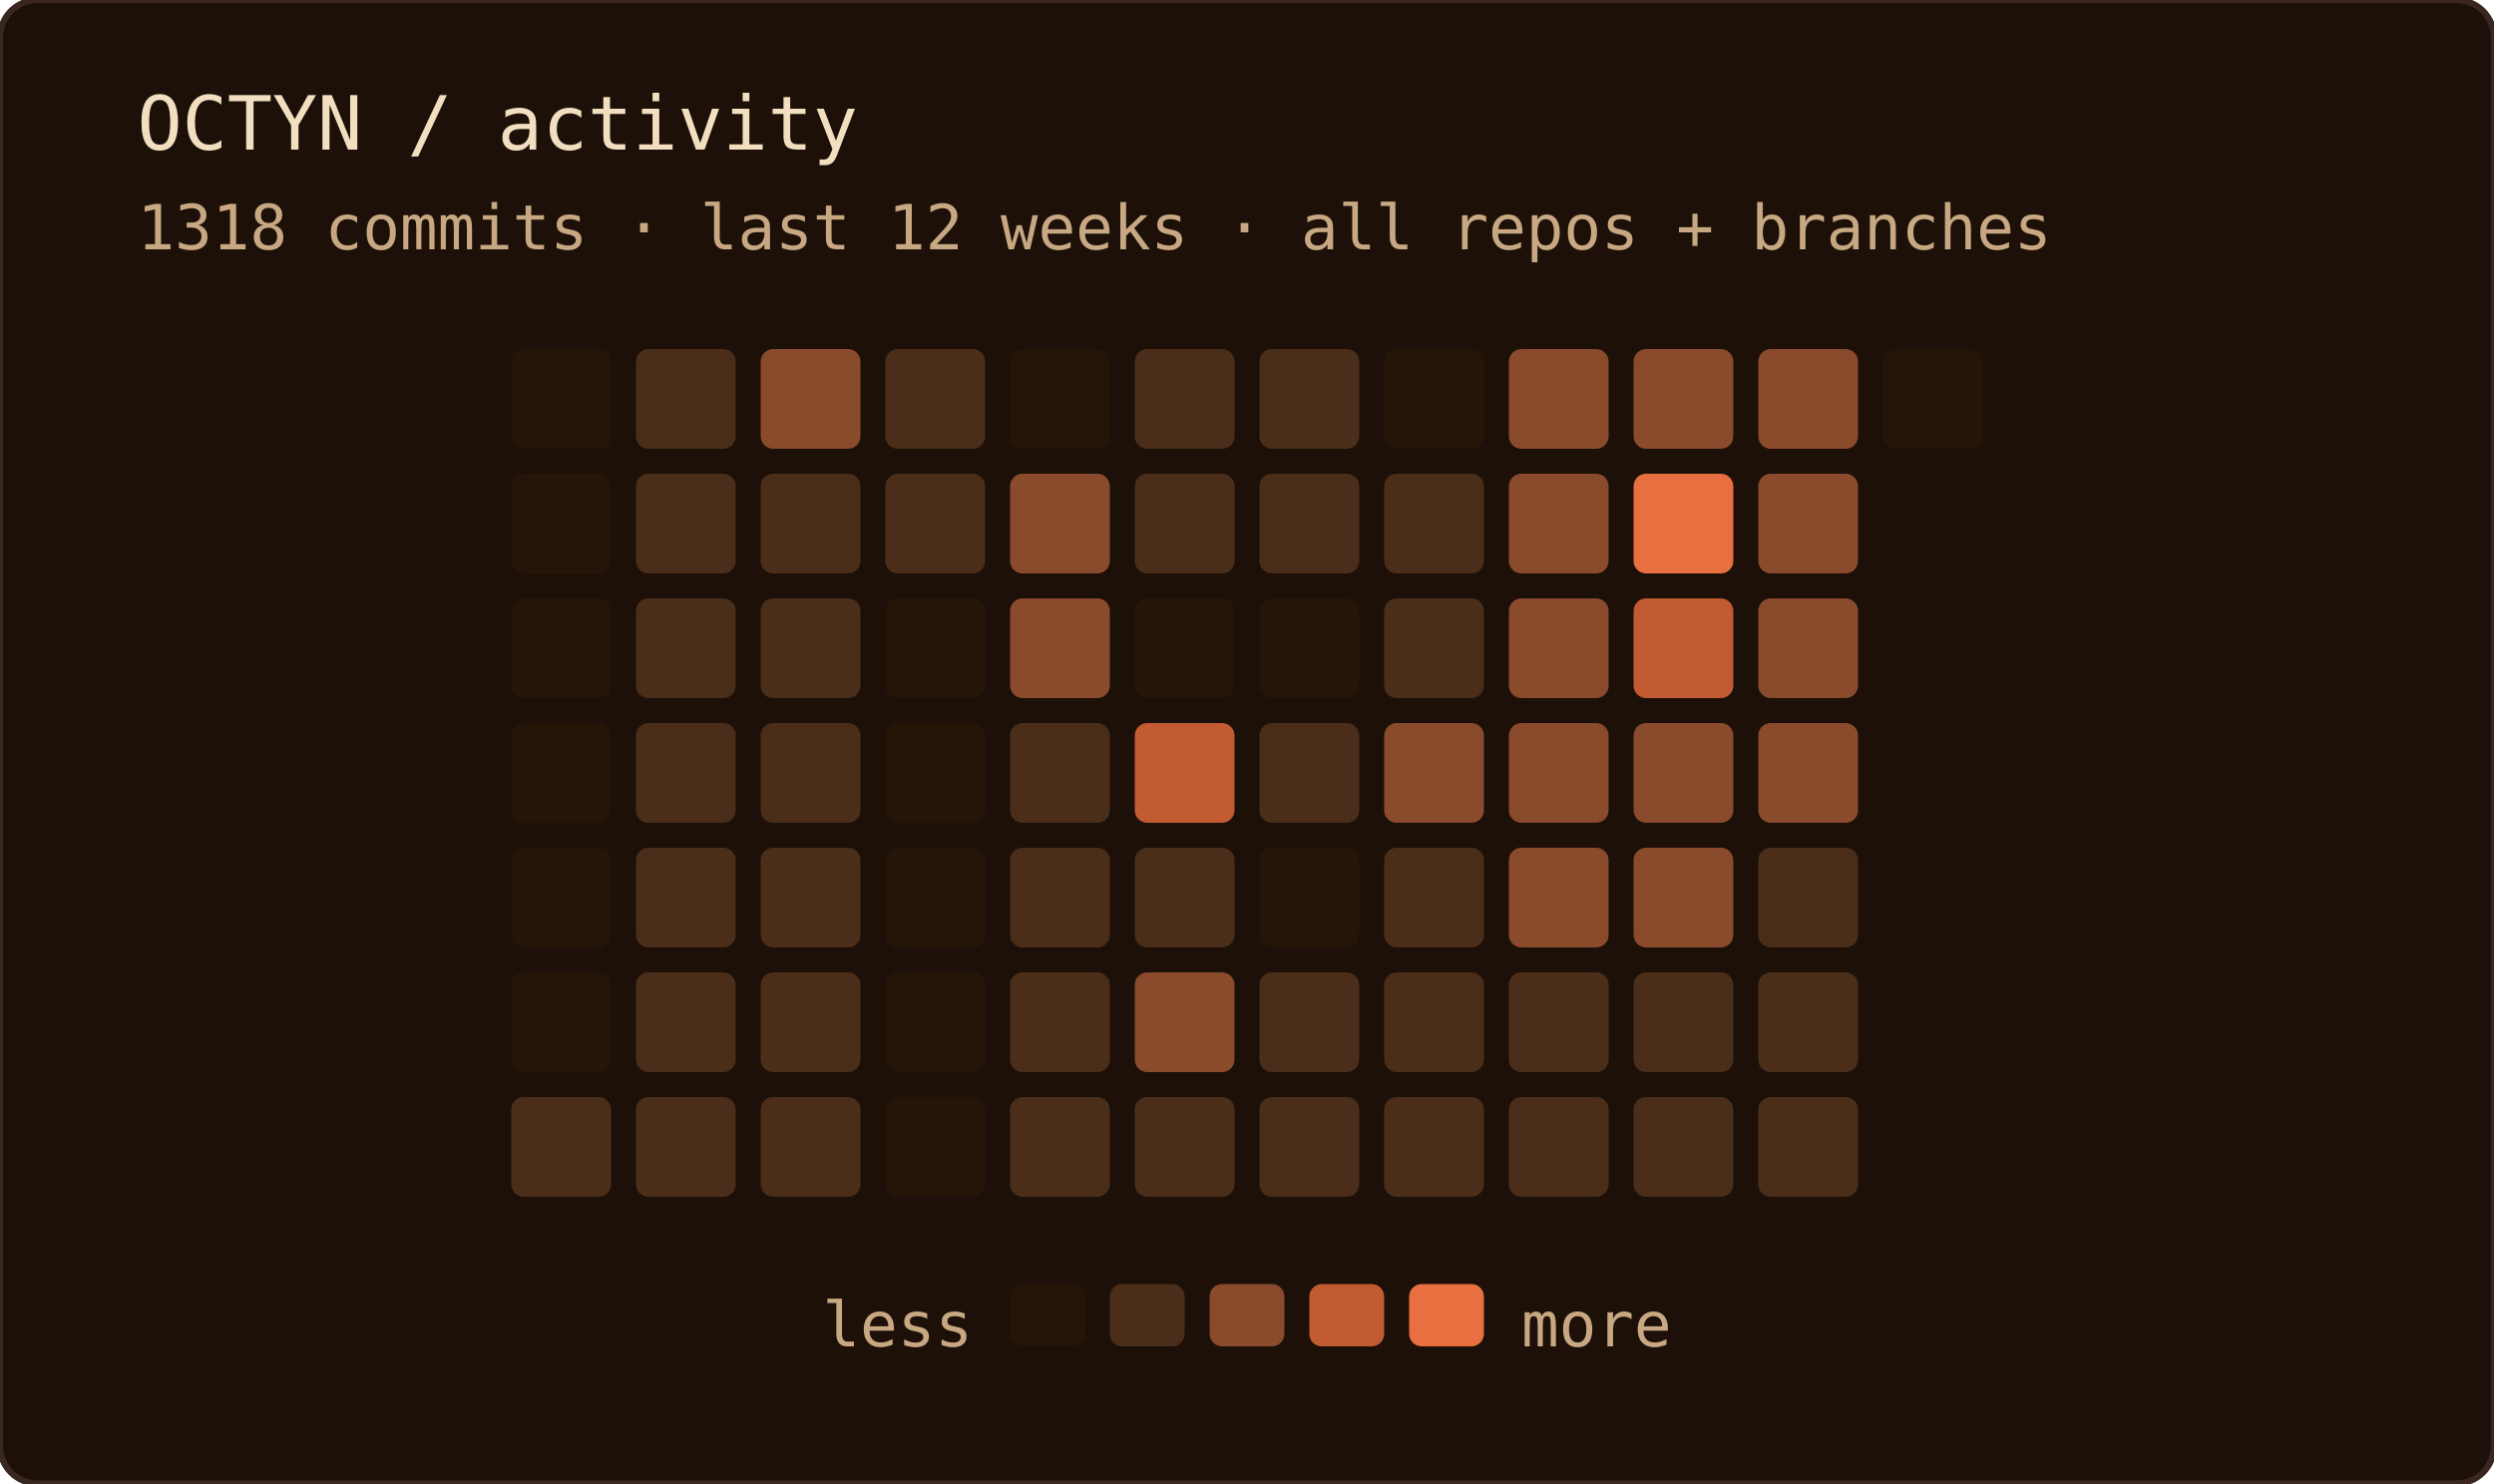
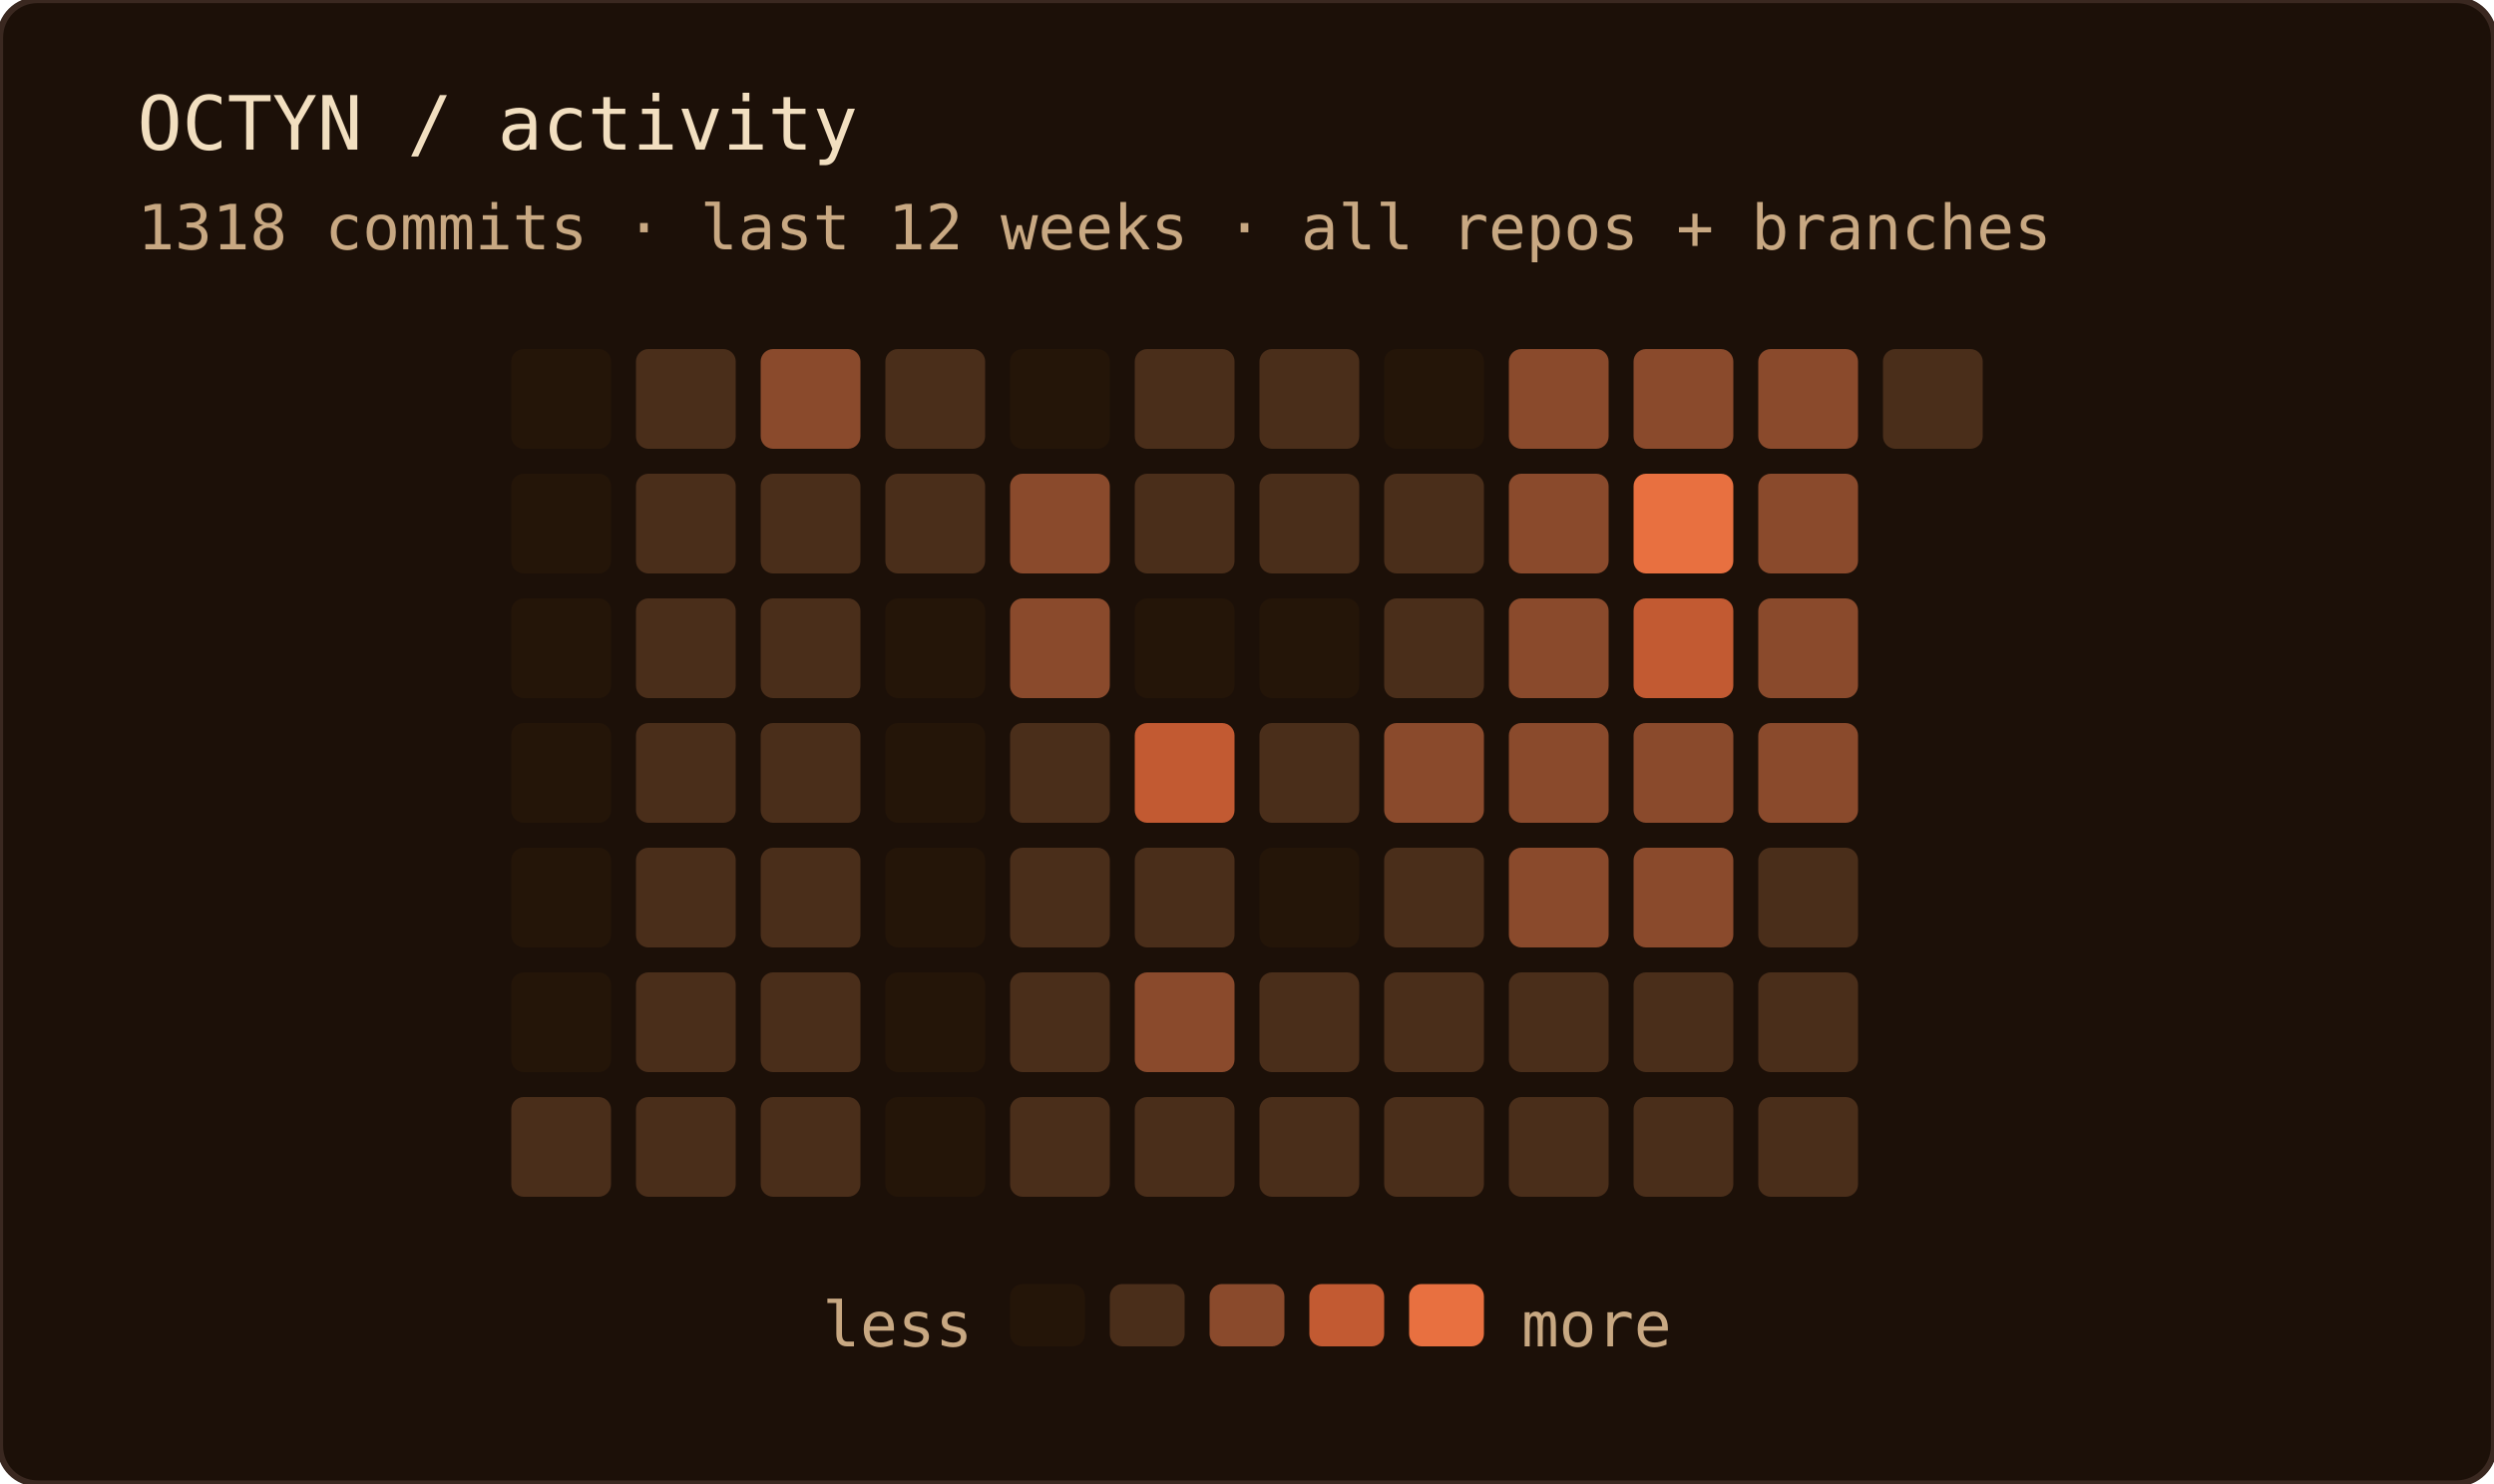
<svg xmlns="http://www.w3.org/2000/svg" width="400" height="238" role="img" aria-label="OCTYN commit activity — last 12 weeks · all repos + branches">
  <rect width="100%" height="100%" rx="6" fill="#1c1008" />
  <rect width="100%" height="100%" rx="6" fill="none" stroke="#3a2820" stroke-width="1" />
  <text x="22" y="24" font-family="'JetBrains Mono', 'Fira Code', ui-monospace, SFMono-Regular, Menlo, monospace" font-size="12" fill="#f2dfc0">OCTYN / activity</text>
  <text x="22" y="40" font-family="'JetBrains Mono', 'Fira Code', ui-monospace, SFMono-Regular, Menlo, monospace" font-size="10" fill="#c8a882">1318 commits · last 12 weeks · all repos + branches</text>
  <rect x="82" y="56" width="16" height="16" rx="2" fill="#241508" />
  <rect x="82" y="76" width="16" height="16" rx="2" fill="#241508" />
  <rect x="82" y="96" width="16" height="16" rx="2" fill="#241508" />
  <rect x="82" y="116" width="16" height="16" rx="2" fill="#241508" />
  <rect x="82" y="136" width="16" height="16" rx="2" fill="#241508" />
  <rect x="82" y="156" width="16" height="16" rx="2" fill="#241508" />
  <rect x="82" y="176" width="16" height="16" rx="2" fill="#4a2e1a" />
  <rect x="102" y="56" width="16" height="16" rx="2" fill="#4a2e1a" />
  <rect x="102" y="76" width="16" height="16" rx="2" fill="#4a2e1a" />
  <rect x="102" y="96" width="16" height="16" rx="2" fill="#4a2e1a" />
  <rect x="102" y="116" width="16" height="16" rx="2" fill="#4a2e1a" />
  <rect x="102" y="136" width="16" height="16" rx="2" fill="#4a2e1a" />
  <rect x="102" y="156" width="16" height="16" rx="2" fill="#4a2e1a" />
  <rect x="102" y="176" width="16" height="16" rx="2" fill="#4a2e1a" />
  <rect x="122" y="56" width="16" height="16" rx="2" fill="#8a4a2c" />
  <rect x="122" y="76" width="16" height="16" rx="2" fill="#4a2e1a" />
  <rect x="122" y="96" width="16" height="16" rx="2" fill="#4a2e1a" />
  <rect x="122" y="116" width="16" height="16" rx="2" fill="#4a2e1a" />
  <rect x="122" y="136" width="16" height="16" rx="2" fill="#4a2e1a" />
  <rect x="122" y="156" width="16" height="16" rx="2" fill="#4a2e1a" />
  <rect x="122" y="176" width="16" height="16" rx="2" fill="#4a2e1a" />
  <rect x="142" y="56" width="16" height="16" rx="2" fill="#4a2e1a" />
  <rect x="142" y="76" width="16" height="16" rx="2" fill="#4a2e1a" />
  <rect x="142" y="96" width="16" height="16" rx="2" fill="#241508" />
  <rect x="142" y="116" width="16" height="16" rx="2" fill="#241508" />
  <rect x="142" y="136" width="16" height="16" rx="2" fill="#241508" />
  <rect x="142" y="156" width="16" height="16" rx="2" fill="#241508" />
  <rect x="142" y="176" width="16" height="16" rx="2" fill="#241508" />
  <rect x="162" y="56" width="16" height="16" rx="2" fill="#241508" />
  <rect x="162" y="76" width="16" height="16" rx="2" fill="#8a4a2c" />
  <rect x="162" y="96" width="16" height="16" rx="2" fill="#8a4a2c" />
  <rect x="162" y="116" width="16" height="16" rx="2" fill="#4a2e1a" />
  <rect x="162" y="136" width="16" height="16" rx="2" fill="#4a2e1a" />
  <rect x="162" y="156" width="16" height="16" rx="2" fill="#4a2e1a" />
  <rect x="162" y="176" width="16" height="16" rx="2" fill="#4a2e1a" />
  <rect x="182" y="56" width="16" height="16" rx="2" fill="#4a2e1a" />
  <rect x="182" y="76" width="16" height="16" rx="2" fill="#4a2e1a" />
  <rect x="182" y="96" width="16" height="16" rx="2" fill="#241508" />
  <rect x="182" y="116" width="16" height="16" rx="2" fill="#c25a32" />
  <rect x="182" y="136" width="16" height="16" rx="2" fill="#4a2e1a" />
  <rect x="182" y="156" width="16" height="16" rx="2" fill="#8a4a2c" />
  <rect x="182" y="176" width="16" height="16" rx="2" fill="#4a2e1a" />
  <rect x="202" y="56" width="16" height="16" rx="2" fill="#4a2e1a" />
  <rect x="202" y="76" width="16" height="16" rx="2" fill="#4a2e1a" />
  <rect x="202" y="96" width="16" height="16" rx="2" fill="#241508" />
  <rect x="202" y="116" width="16" height="16" rx="2" fill="#4a2e1a" />
  <rect x="202" y="136" width="16" height="16" rx="2" fill="#241508" />
  <rect x="202" y="156" width="16" height="16" rx="2" fill="#4a2e1a" />
  <rect x="202" y="176" width="16" height="16" rx="2" fill="#4a2e1a" />
  <rect x="222" y="56" width="16" height="16" rx="2" fill="#241508" />
  <rect x="222" y="76" width="16" height="16" rx="2" fill="#4a2e1a" />
  <rect x="222" y="96" width="16" height="16" rx="2" fill="#4a2e1a" />
  <rect x="222" y="116" width="16" height="16" rx="2" fill="#8a4a2c" />
  <rect x="222" y="136" width="16" height="16" rx="2" fill="#4a2e1a" />
  <rect x="222" y="156" width="16" height="16" rx="2" fill="#4a2e1a" />
  <rect x="222" y="176" width="16" height="16" rx="2" fill="#4a2e1a" />
  <rect x="242" y="56" width="16" height="16" rx="2" fill="#8a4a2c" />
  <rect x="242" y="76" width="16" height="16" rx="2" fill="#8a4a2c" />
  <rect x="242" y="96" width="16" height="16" rx="2" fill="#8a4a2c" />
  <rect x="242" y="116" width="16" height="16" rx="2" fill="#8a4a2c" />
  <rect x="242" y="136" width="16" height="16" rx="2" fill="#8a4a2c" />
  <rect x="242" y="156" width="16" height="16" rx="2" fill="#4a2e1a" />
  <rect x="242" y="176" width="16" height="16" rx="2" fill="#4a2e1a" />
  <rect x="262" y="56" width="16" height="16" rx="2" fill="#8a4a2c" />
  <rect x="262" y="76" width="16" height="16" rx="2" fill="#e87040" />
  <rect x="262" y="96" width="16" height="16" rx="2" fill="#c25a32" />
  <rect x="262" y="116" width="16" height="16" rx="2" fill="#8a4a2c" />
  <rect x="262" y="136" width="16" height="16" rx="2" fill="#8a4a2c" />
  <rect x="262" y="156" width="16" height="16" rx="2" fill="#4a2e1a" />
  <rect x="262" y="176" width="16" height="16" rx="2" fill="#4a2e1a" />
  <rect x="282" y="56" width="16" height="16" rx="2" fill="#8a4a2c" />
  <rect x="282" y="76" width="16" height="16" rx="2" fill="#8a4a2c" />
  <rect x="282" y="96" width="16" height="16" rx="2" fill="#8a4a2c" />
  <rect x="282" y="116" width="16" height="16" rx="2" fill="#8a4a2c" />
  <rect x="282" y="136" width="16" height="16" rx="2" fill="#4a2e1a" />
  <rect x="282" y="156" width="16" height="16" rx="2" fill="#4a2e1a" />
  <rect x="282" y="176" width="16" height="16" rx="2" fill="#4a2e1a" />
-   <rect x="302" y="56" width="16" height="16" rx="2" fill="#241508" />
+   <rect x="302" y="56" width="16" height="16" rx="2" fill="#4a2e1a" />
  <text x="156" y="216" text-anchor="end" font-family="'JetBrains Mono', 'Fira Code', ui-monospace, SFMono-Regular, Menlo, monospace" font-size="10" fill="#c8a882">less</text>
  <rect x="162" y="206" width="12" height="10" rx="2" fill="#241508" />
  <rect x="178" y="206" width="12" height="10" rx="2" fill="#4a2e1a" />
  <rect x="194" y="206" width="12" height="10" rx="2" fill="#8a4a2c" />
  <rect x="210" y="206" width="12" height="10" rx="2" fill="#c25a32" />
  <rect x="226" y="206" width="12" height="10" rx="2" fill="#e87040" />
  <text x="244" y="216" font-family="'JetBrains Mono', 'Fira Code', ui-monospace, SFMono-Regular, Menlo, monospace" font-size="10" fill="#c8a882">more</text>
</svg>
